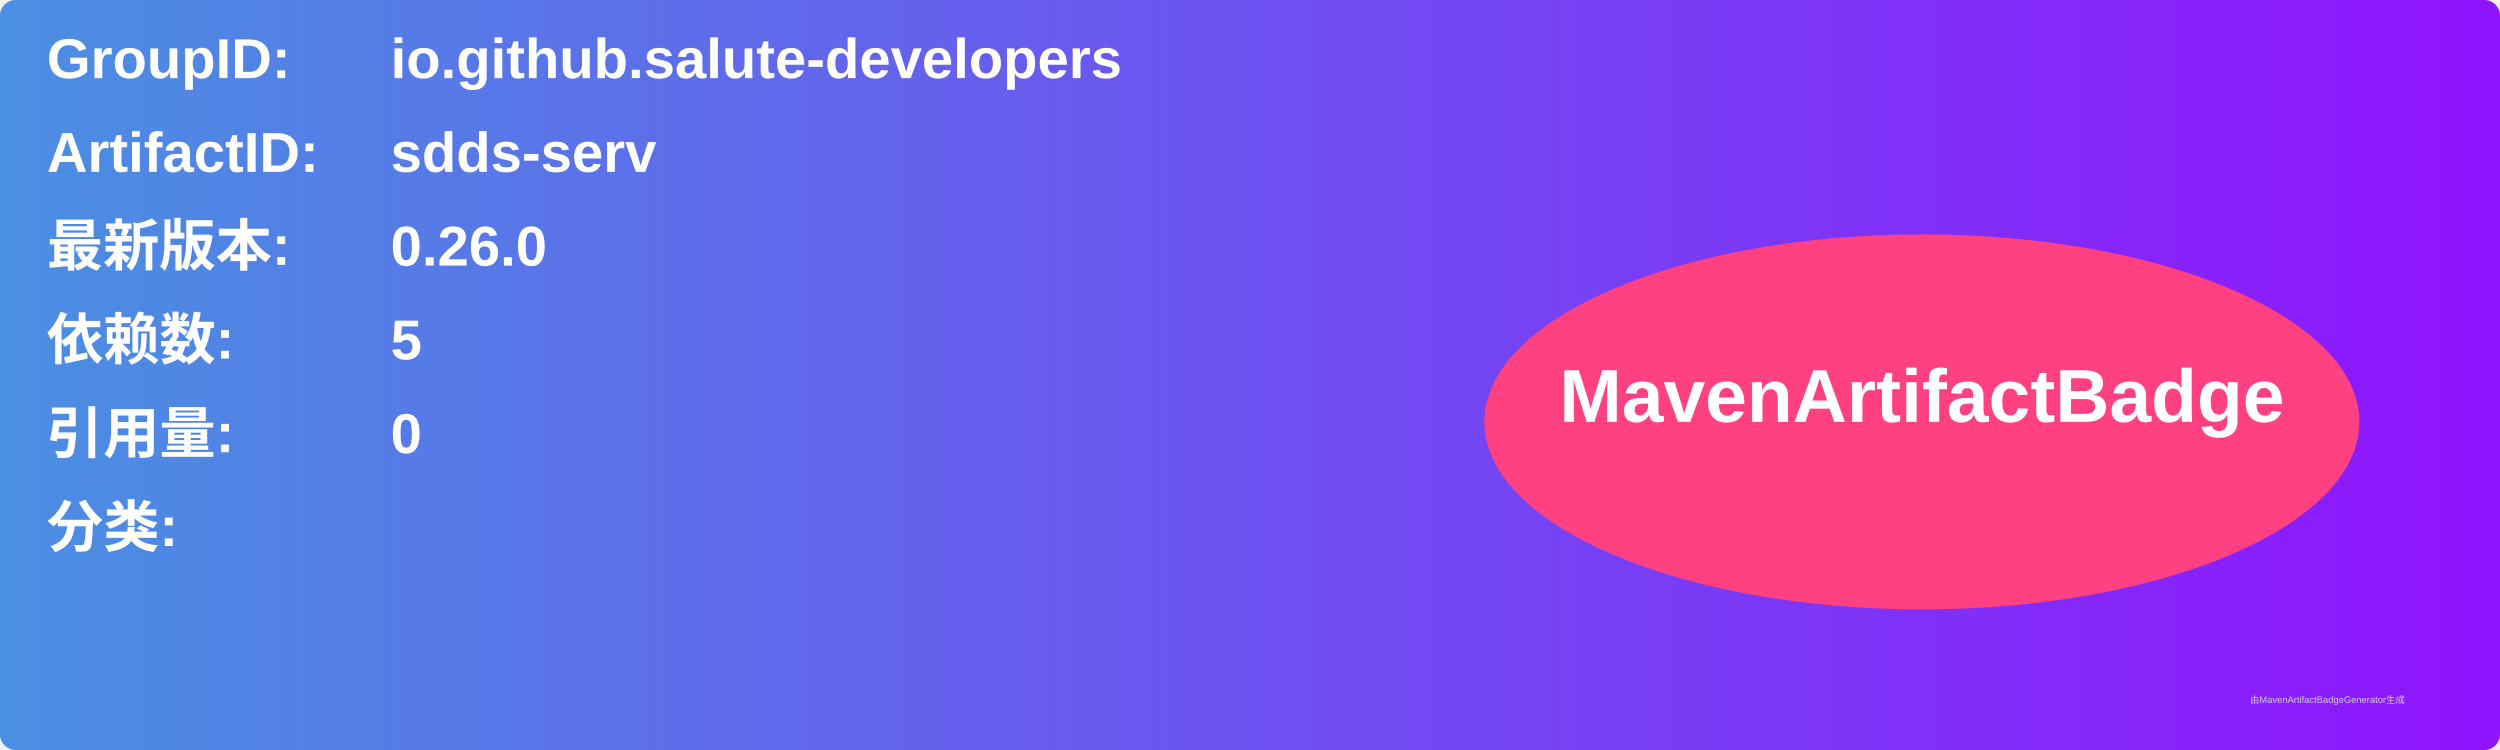
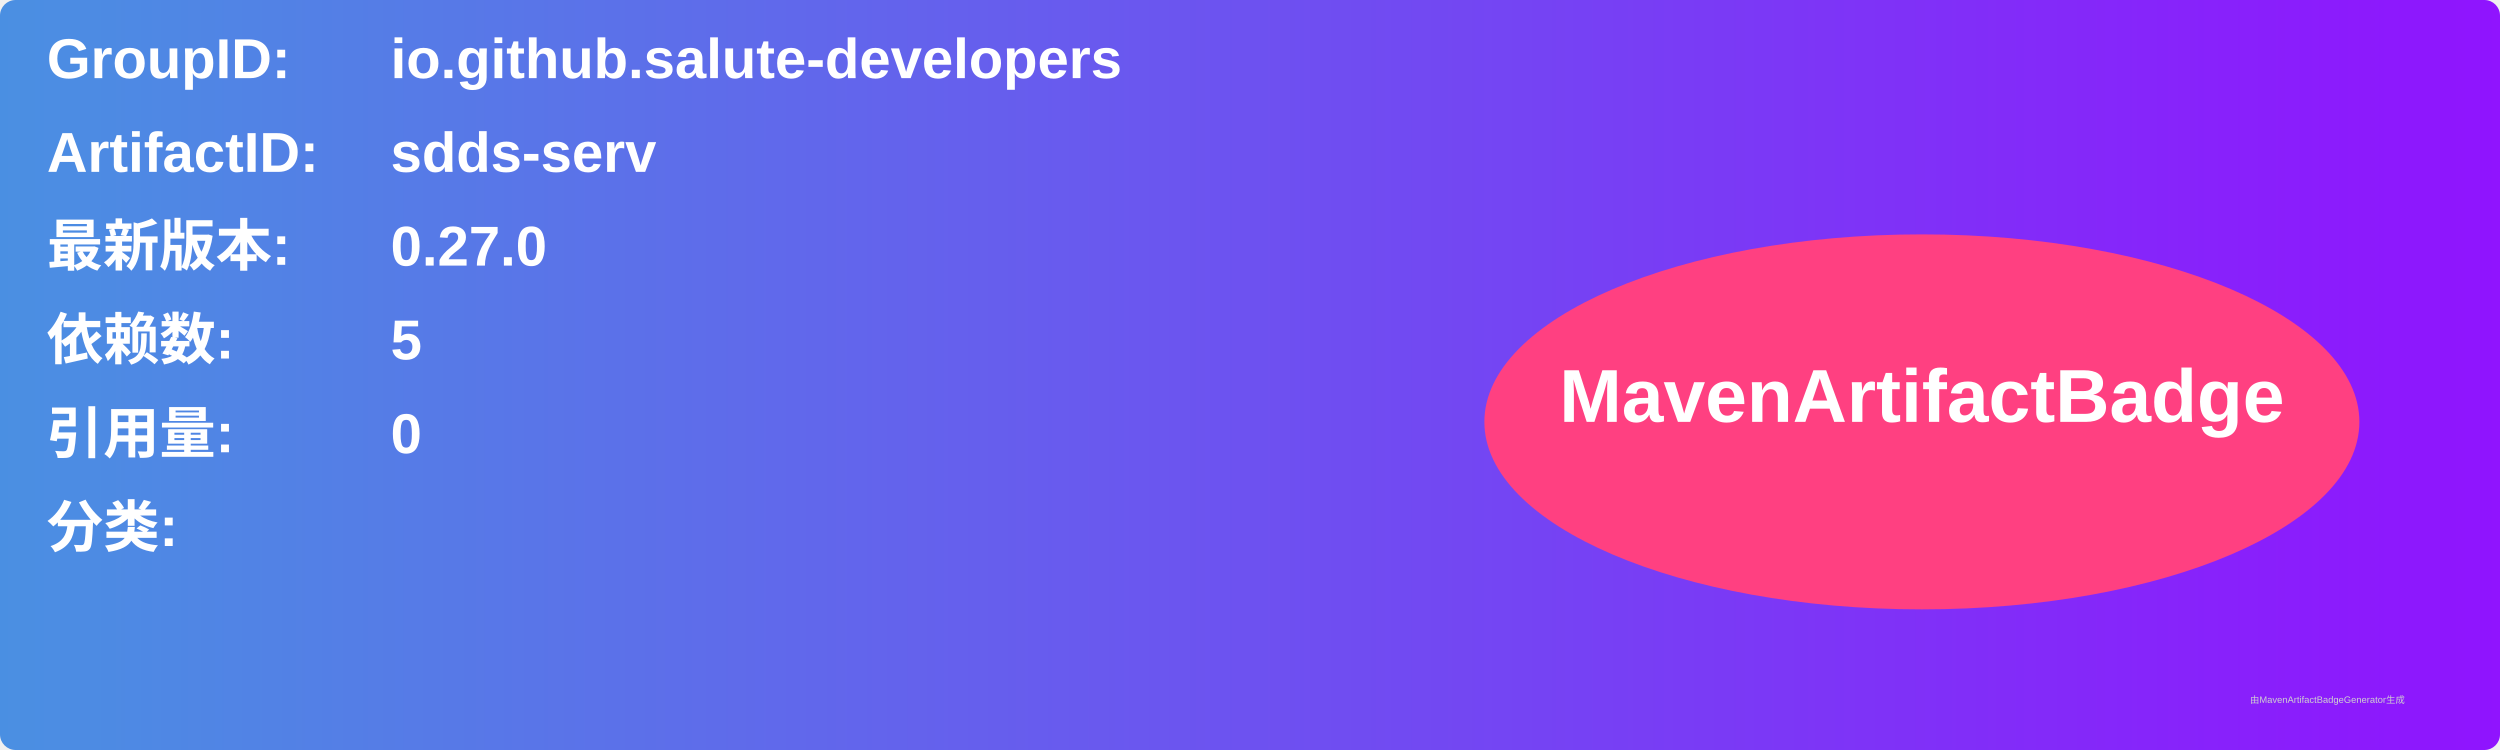
<svg xmlns="http://www.w3.org/2000/svg" width="800" height="240" viewBox="0 0 800 240">
  <linearGradient id="grad" x1="0%" y1="0%" x2="100%" y2="0%">
    <stop offset="0%" stop-color="#4a90e2" />
    <stop offset="100%" stop-color="#9013fe" />
  </linearGradient>
  <rect width="100%" height="100%" rx="5" ry="5" fill="url(#grad)" />
  <g transform="translate(15, 15)">
    <text x="0" y="10" font-family="Arial" font-size="18" fill="white" font-weight="bold" width="260">GroupID:</text>
    <text x="110" y="10" font-family="Arial" font-size="18" fill="white" font-weight="bold" width="460">io.github.salute-developers</text>
    <text x="0" y="40" font-family="Arial" font-size="18" fill="white" font-weight="bold" width="260">ArtifactID:</text>
    <text x="110" y="40" font-family="Arial" font-size="18" fill="white" font-weight="bold" width="460">sdds-serv</text>
    <text x="0" y="70" font-family="Arial" font-size="18" fill="white" font-weight="bold">最新版本:</text>
    <text x="110" y="70" font-family="Arial" font-size="18" fill="white" font-weight="bold">
-       <tspan font-weight="bold">0.26.0</tspan>
+       <tspan font-weight="bold">0.27.0</tspan>
    </text>
    <text x="0" y="100" font-family="Arial" font-size="18" fill="white" font-weight="bold">依赖数: </text>
    <text x="110" y="100" font-family="Arial" font-size="18" fill="white">
      <tspan font-weight="bold">5</tspan>
    </text>
    <text x="0" y="130" font-family="Arial" font-size="18" fill="white" font-weight="bold">引用量: </text>
    <text x="110" y="130" font-family="Arial" font-size="18" fill="white">
      <tspan font-weight="bold">0</tspan>
    </text>
    <text x="0" y="160" font-family="Arial" font-size="18" fill="white" font-weight="bold">分类:</text>
    <text x="10" y="190" font-family="Arial" font-size="10" fill="white">
      <tspan font-weight="bold" />
    </text>
    <ellipse cx="600" cy="120" rx="140" ry="60" fill="#ff4081" />
    <text x="600" y="120" text-anchor="middle" font-family="Arial" font-size="24" fill="white" font-weight="bold">MavenArtifactBadge</text>
  </g>
  <text x="720" y="225" font-family="Arial" font-size="3" fill="#d0d0d0">由MavenArtifactBadgeGenerator生成</text>
</svg>
